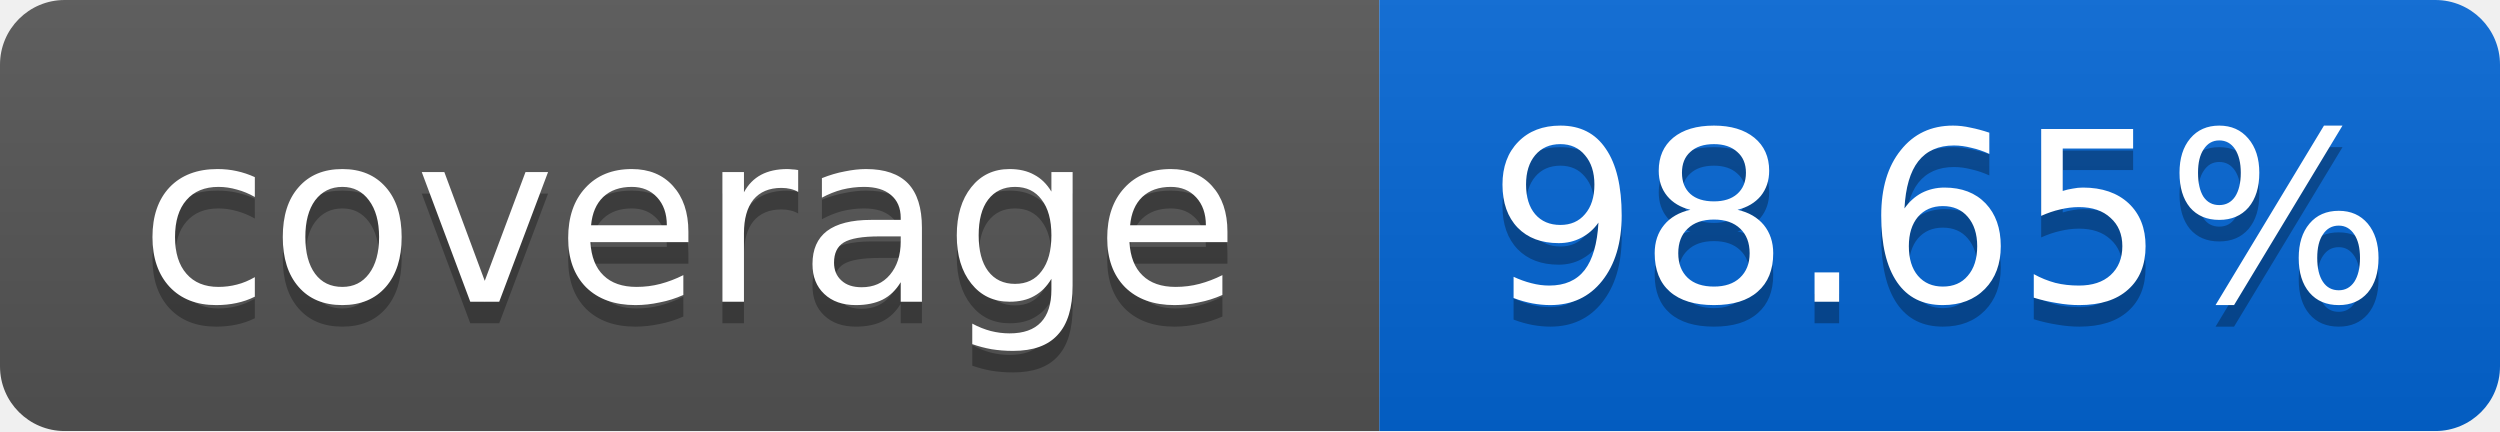
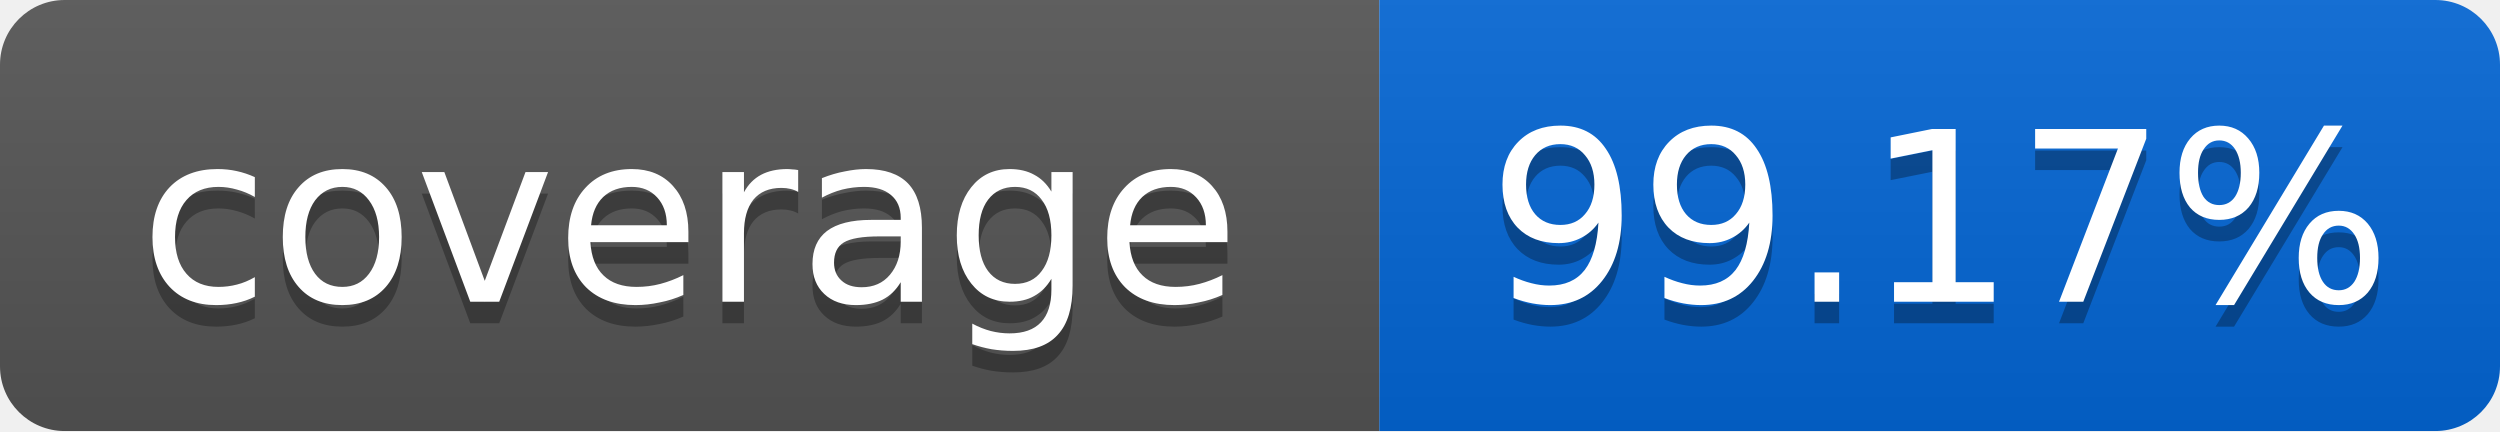
<svg xmlns="http://www.w3.org/2000/svg" width="116" height="20">
  <linearGradient id="smooth" x2="0" y2="100%">
    <stop offset="0" stop-color="#bbb" stop-opacity=".1" />
    <stop offset="1" stop-opacity=".1" />
  </linearGradient>
  <mask id="round">
    <rect width="116" height="20" rx="3" fill="#fff" />
  </mask>
  <g mask="url(#round)">
    <rect width="64" height="20" fill="#555" />
    <rect x="64" width="52" height="20" fill="#0366D6" />
    <rect width="116" height="20" fill="url(#smooth)" />
  </g>
  <g fill="#fff" text-anchor="middle" font-family="DejaVu Sans,Verdana,Geneva,sans-serif" font-size="11">
    <text x="32" y="15" fill="#010101" fill-opacity=".3">coverage</text>
    <text x="32" y="14">coverage</text>
-     <text x="90" y="15" fill="#010101" fill-opacity=".3">98.65%</text>
-     <text x="90" y="14">98.65%</text>
+     <text x="90" y="15" fill="#010101" fill-opacity=".3">99.17%</text>
+     <text x="90" y="14">99.17%</text>
  </g>
</svg>
